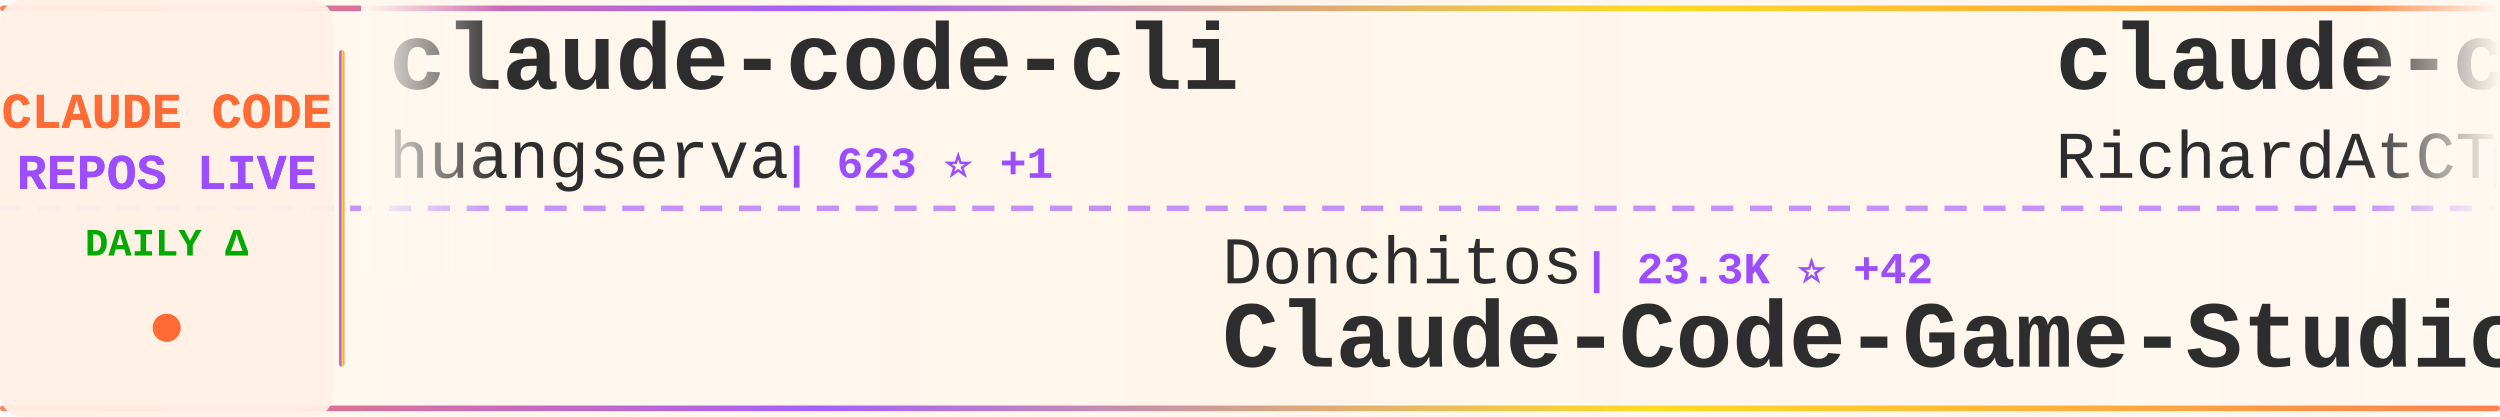
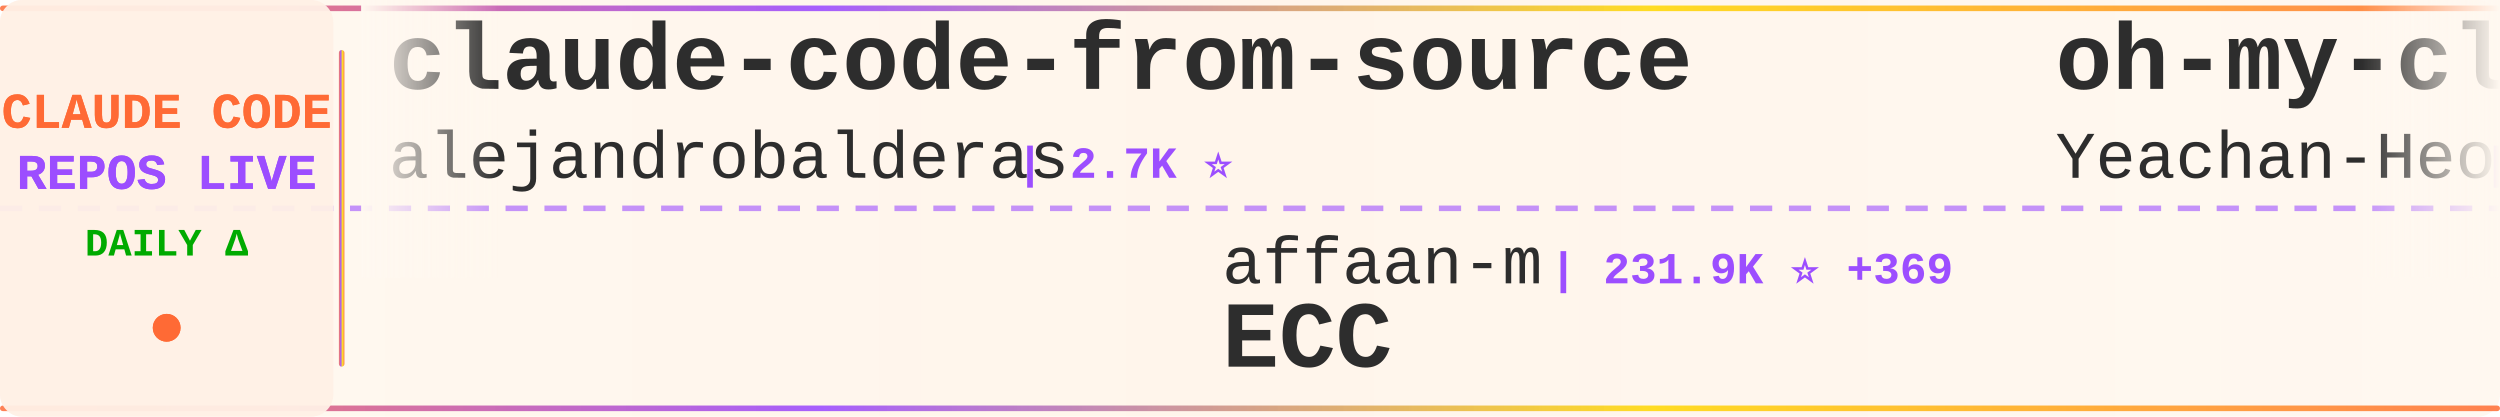
<svg xmlns="http://www.w3.org/2000/svg" width="900" height="150">
  <defs>
    <linearGradient id="tickerBg" x1="0%" y1="0%" x2="100%" y2="0%">
      <stop offset="0%" style="stop-color:#fff8f0;stop-opacity:0.98" />
      <stop offset="50%" style="stop-color:#fff5eb;stop-opacity:1" />
      <stop offset="100%" style="stop-color:#fff8f0;stop-opacity:0.98" />
    </linearGradient>
    <linearGradient id="borderGrad" x1="0%" y1="0%" x2="100%" y2="0%">
      <stop offset="0%" style="stop-color:#FF6B35;stop-opacity:0.85">
        <animate attributeName="stop-opacity" values="0.85;1;0.85" dur="2s" repeatCount="indefinite" />
      </stop>
      <stop offset="33%" style="stop-color:#9C4EFF;stop-opacity:0.9">
        <animate attributeName="stop-opacity" values="0.9;1;0.9" dur="2.2s" repeatCount="indefinite" />
      </stop>
      <stop offset="66%" style="stop-color:#FFD700;stop-opacity:0.85">
        <animate attributeName="stop-opacity" values="0.85;1;0.85" dur="1.8s" repeatCount="indefinite" />
      </stop>
      <stop offset="100%" style="stop-color:#FF6B35;stop-opacity:0.85">
        <animate attributeName="stop-opacity" values="0.85;1;0.85" dur="2s" repeatCount="indefinite" />
      </stop>
    </linearGradient>
    <filter id="textGlow">
      <feGaussianBlur stdDeviation="0.15" result="coloredBlur" />
      <feMerge>
        <feMergeNode in="coloredBlur" />
        <feMergeNode in="SourceGraphic" />
      </feMerge>
    </filter>
    <filter id="metricGlow">
      <feGaussianBlur stdDeviation="0.2" result="coloredBlur" />
      <feMerge>
        <feMergeNode in="coloredBlur" />
        <feMergeNode in="SourceGraphic" />
      </feMerge>
    </filter>
    <linearGradient id="leftFade" x1="0%" y1="0%" x2="100%" y2="0%">
      <stop offset="0%" style="stop-color:#fff8f0;stop-opacity:1" />
      <stop offset="100%" style="stop-color:#fff8f0;stop-opacity:0" />
    </linearGradient>
    <linearGradient id="rightFade" x1="0%" y1="0%" x2="100%" y2="0%">
      <stop offset="0%" style="stop-color:#fff8f0;stop-opacity:0" />
      <stop offset="100%" style="stop-color:#fff8f0;stop-opacity:1" />
    </linearGradient>
  </defs>
  <rect width="900" height="150" fill="url(#tickerBg)" rx="8" />
  <rect x="0" y="2" width="900" height="2" fill="url(#borderGrad)" rx="1" />
  <rect x="0" y="146" width="900" height="2" fill="url(#borderGrad)" rx="1" />
  <line x1="0" y1="75" x2="900" y2="75" stroke="#9C4EFF" stroke-width="2" stroke-dasharray="8 6" opacity="0.6" />
  <rect x="0" y="0" width="120" height="150" fill="#fff0e6" opacity="0.95" rx="8" />
  <text x="60" y="46" font-family="'Courier New', monospace" font-size="18" font-weight="bold" fill="#FF6B35" text-anchor="middle" filter="url(#textGlow)">
    CLAUDE CODE
  </text>
  <text x="60" y="68" font-family="'Courier New', monospace" font-size="18" font-weight="bold" fill="#9C4EFF" text-anchor="middle" filter="url(#textGlow)">
    REPOS LIVE
  </text>
  <text x="60" y="92" font-family="'Courier New', monospace" font-size="14" font-weight="bold" fill="#00aa00" text-anchor="middle">
    DAILY Δ
  </text>
  <circle cx="60" cy="118" r="5" fill="#FF6B35" filter="url(#metricGlow)">
    <animate attributeName="r" values="4;6;4" dur="1.5s" repeatCount="indefinite" />
    <animate attributeName="opacity" values="0.6;1;0.6" dur="1.5s" repeatCount="indefinite" />
  </circle>
  <rect x="122" y="18" width="2" height="114" fill="url(#borderGrad)" rx="1" />
  <clipPath id="tickerClip">
    <rect x="130" y="0" width="770" height="150" />
  </clipPath>
  <g clip-path="url(#tickerClip)">
    <g id="tickerItems">
      <animateTransform attributeName="transform" attributeType="XML" type="translate" from="0 0" to="-3000 0" dur="54s" repeatCount="indefinite" />
      <g transform="translate(0, 0)">
-         <text x="140" y="32" font-family="'Courier New', monospace" font-size="34" font-weight="bold" fill="#2d2d2d">claude-code-cli</text>
-         <text x="140" y="64" font-family="'Courier New', monospace" font-size="24" font-weight="normal" fill="#2d2d2d" opacity="1.0">huangserva</text>
-         <text x="282" y="64" font-family="'Courier New', monospace" font-size="16" font-weight="bold" fill="#9C4EFF"> | 623 ⭐ +1</text>
+         <text x="140" y="32" font-family="'Courier New', monospace" font-size="34" font-weight="bold" fill="#2d2d2d">claude-code-from-source</text>
+         <text x="140" y="64" font-family="'Courier New', monospace" font-size="24" font-weight="normal" fill="#2d2d2d" opacity="1.0">alejandrobalderas</text>
+         <text x="366" y="64" font-family="'Courier New', monospace" font-size="16" font-weight="bold" fill="#9C4EFF"> | 2.7K ⭐</text>
      </g>
      <g transform="translate(300, 0)">
-         <text x="140" y="102" font-family="'Courier New', monospace" font-size="24" font-weight="normal" fill="#2d2d2d" opacity="1.0">Donchitos</text>
-         <text x="270" y="102" font-family="'Courier New', monospace" font-size="16" font-weight="bold" fill="#9C4EFF"> | 23.3K ⭐ +42</text>
-         <text x="140" y="132" font-family="'Courier New', monospace" font-size="34" font-weight="bold" fill="#2d2d2d">Claude-Code-Game-Studios</text>
+         <text x="140" y="102" font-family="'Courier New', monospace" font-size="24" font-weight="normal" fill="#2d2d2d" opacity="1.0">affaan-m</text>
+         <text x="258" y="102" font-family="'Courier New', monospace" font-size="16" font-weight="bold" fill="#9C4EFF"> | 231.9K ⭐ +369</text>
+         <text x="140" y="132" font-family="'Courier New', monospace" font-size="34" font-weight="bold" fill="#2d2d2d">ECC</text>
      </g>
      <g transform="translate(600, 0)">
-         <text x="140" y="32" font-family="'Courier New', monospace" font-size="34" font-weight="bold" fill="#2d2d2d">claude-code-telegram</text>
-         <text x="140" y="64" font-family="'Courier New', monospace" font-size="24" font-weight="normal" fill="#2d2d2d" opacity="1.0">RichardAtCT</text>
-         <text x="294" y="64" font-family="'Courier New', monospace" font-size="16" font-weight="bold" fill="#9C4EFF"> | 2.7K ⭐ +1</text>
+         <text x="140" y="32" font-family="'Courier New', monospace" font-size="34" font-weight="bold" fill="#2d2d2d">oh-my-claudecode</text>
+         <text x="140" y="64" font-family="'Courier New', monospace" font-size="24" font-weight="normal" fill="#2d2d2d" opacity="1.0">Yeachan-Heo</text>
+         <text x="294" y="64" font-family="'Courier New', monospace" font-size="16" font-weight="bold" fill="#9C4EFF"> | 38.0K ⭐ +36</text>
      </g>
      <g transform="translate(900, 0)">
-         <text x="140" y="102" font-family="'Courier New', monospace" font-size="24" font-weight="normal" fill="#2d2d2d" opacity="1.0">Yeachan-Heo</text>
-         <text x="294" y="102" font-family="'Courier New', monospace" font-size="16" font-weight="bold" fill="#9C4EFF"> | 38.0K ⭐ +41</text>
-         <text x="140" y="132" font-family="'Courier New', monospace" font-size="34" font-weight="bold" fill="#2d2d2d">oh-my-claudecode</text>
+         <text x="140" y="102" font-family="'Courier New', monospace" font-size="24" font-weight="normal" fill="#2d2d2d" opacity="1.0">disler</text>
+         <text x="234" y="102" font-family="'Courier New', monospace" font-size="16" font-weight="bold" fill="#9C4EFF"> | 3.8K ⭐ +5</text>
+         <text x="140" y="132" font-family="'Courier New', monospace" font-size="34" font-weight="bold" fill="#2d2d2d">claude-code-hooks-master...</text>
      </g>
      <g transform="translate(1200, 0)">
-         <text x="140" y="32" font-family="'Courier New', monospace" font-size="34" font-weight="bold" fill="#2d2d2d">claude-code-my-workflow</text>
-         <text x="140" y="64" font-family="'Courier New', monospace" font-size="24" font-weight="normal" fill="#2d2d2d" opacity="1.0">pedrohcgs</text>
-         <text x="270" y="64" font-family="'Courier New', monospace" font-size="16" font-weight="bold" fill="#9C4EFF"> | 1.4K ⭐ +2</text>
+         <text x="140" y="32" font-family="'Courier New', monospace" font-size="34" font-weight="bold" fill="#2d2d2d">sc-claude-code-files</text>
+         <text x="140" y="64" font-family="'Courier New', monospace" font-size="24" font-weight="normal" fill="#2d2d2d" opacity="1.0">https-deeplearning-ai</text>
+         <text x="414" y="64" font-family="'Courier New', monospace" font-size="16" font-weight="bold" fill="#9C4EFF"> | 535 ⭐</text>
      </g>
      <g transform="translate(1500, 0)">
-         <text x="140" y="102" font-family="'Courier New', monospace" font-size="24" font-weight="normal" fill="#2d2d2d" opacity="1.0">Yuyz0112</text>
-         <text x="258" y="102" font-family="'Courier New', monospace" font-size="16" font-weight="bold" fill="#9C4EFF"> | 2.4K ⭐</text>
-         <text x="140" y="132" font-family="'Courier New', monospace" font-size="34" font-weight="bold" fill="#2d2d2d">claude-code-reverse</text>
+         <text x="140" y="102" font-family="'Courier New', monospace" font-size="24" font-weight="normal" fill="#2d2d2d" opacity="1.0">jarmuine</text>
+         <text x="258" y="102" font-family="'Courier New', monospace" font-size="16" font-weight="bold" fill="#9C4EFF"> | 2.3K ⭐ +1</text>
+         <text x="140" y="132" font-family="'Courier New', monospace" font-size="34" font-weight="bold" fill="#2d2d2d">claude-code</text>
      </g>
      <g transform="translate(1800, 0)">
-         <text x="140" y="32" font-family="'Courier New', monospace" font-size="34" font-weight="bold" fill="#2d2d2d">claude-skills</text>
-         <text x="140" y="64" font-family="'Courier New', monospace" font-size="24" font-weight="normal" fill="#2d2d2d" opacity="1.0">alirezarezvani</text>
-         <text x="330" y="64" font-family="'Courier New', monospace" font-size="16" font-weight="bold" fill="#9C4EFF"> | 22.9K ⭐ +66</text>
+         <text x="140" y="32" font-family="'Courier New', monospace" font-size="34" font-weight="bold" fill="#2d2d2d">my-claude-code-setup</text>
+         <text x="140" y="64" font-family="'Courier New', monospace" font-size="24" font-weight="normal" fill="#2d2d2d" opacity="1.0">centminmod</text>
+         <text x="282" y="64" font-family="'Courier New', monospace" font-size="16" font-weight="bold" fill="#9C4EFF"> | 2.5K ⭐ +5</text>
      </g>
      <g transform="translate(2100, 0)">
-         <text x="140" y="102" font-family="'Courier New', monospace" font-size="24" font-weight="normal" fill="#2d2d2d" opacity="1.0">ChrisWiles</text>
-         <text x="282" y="102" font-family="'Courier New', monospace" font-size="16" font-weight="bold" fill="#9C4EFF"> | 6.0K ⭐ +3</text>
-         <text x="140" y="132" font-family="'Courier New', monospace" font-size="34" font-weight="bold" fill="#2d2d2d">claude-code-showcase</text>
+         <text x="140" y="102" font-family="'Courier New', monospace" font-size="24" font-weight="normal" fill="#2d2d2d" opacity="1.0">RishabhK103</text>
+         <text x="294" y="102" font-family="'Courier New', monospace" font-size="16" font-weight="bold" fill="#9C4EFF"> | 103 ⭐</text>
+         <text x="140" y="132" font-family="'Courier New', monospace" font-size="34" font-weight="bold" fill="#2d2d2d">claude-code</text>
      </g>
      <g transform="translate(2400, 0)">
-         <text x="140" y="32" font-family="'Courier New', monospace" font-size="34" font-weight="bold" fill="#2d2d2d">pi-vs-claude-code</text>
-         <text x="140" y="64" font-family="'Courier New', monospace" font-size="24" font-weight="normal" fill="#2d2d2d" opacity="1.0">disler</text>
-         <text x="234" y="64" font-family="'Courier New', monospace" font-size="16" font-weight="bold" fill="#9C4EFF"> | 1.5K ⭐ +9</text>
+         <text x="140" y="32" font-family="'Courier New', monospace" font-size="34" font-weight="bold" fill="#2d2d2d">claude-code-source</text>
+         <text x="140" y="64" font-family="'Courier New', monospace" font-size="24" font-weight="normal" fill="#2d2d2d" opacity="1.0">hangsman</text>
+         <text x="258" y="64" font-family="'Courier New', monospace" font-size="16" font-weight="bold" fill="#9C4EFF"> | 787 ⭐</text>
      </g>
      <g transform="translate(2700, 0)">
-         <text x="140" y="102" font-family="'Courier New', monospace" font-size="24" font-weight="normal" fill="#2d2d2d" opacity="1.0">fuergaosi233</text>
-         <text x="306" y="102" font-family="'Courier New', monospace" font-size="16" font-weight="bold" fill="#9C4EFF"> | 2.8K ⭐ +5</text>
-         <text x="140" y="132" font-family="'Courier New', monospace" font-size="34" font-weight="bold" fill="#2d2d2d">claude-code-proxy</text>
+         <text x="140" y="102" font-family="'Courier New', monospace" font-size="24" font-weight="normal" fill="#2d2d2d" opacity="1.0">ChinaSiro</text>
+         <text x="270" y="102" font-family="'Courier New', monospace" font-size="16" font-weight="bold" fill="#9C4EFF"> | 9.6K ⭐ +6</text>
+         <text x="140" y="132" font-family="'Courier New', monospace" font-size="34" font-weight="bold" fill="#2d2d2d">claude-code-sourcemap</text>
      </g>
      <g transform="translate(3000, 0)">
-         <text x="140" y="32" font-family="'Courier New', monospace" font-size="34" font-weight="bold" fill="#2d2d2d">claude-code-cli</text>
-         <text x="140" y="64" font-family="'Courier New', monospace" font-size="24" font-weight="normal" fill="#2d2d2d" opacity="1.0">huangserva</text>
-         <text x="282" y="64" font-family="'Courier New', monospace" font-size="16" font-weight="bold" fill="#9C4EFF"> | 623 ⭐ +1</text>
+         <text x="140" y="32" font-family="'Courier New', monospace" font-size="34" font-weight="bold" fill="#2d2d2d">claude-code-from-source</text>
+         <text x="140" y="64" font-family="'Courier New', monospace" font-size="24" font-weight="normal" fill="#2d2d2d" opacity="1.0">alejandrobalderas</text>
+         <text x="366" y="64" font-family="'Courier New', monospace" font-size="16" font-weight="bold" fill="#9C4EFF"> | 2.7K ⭐</text>
      </g>
      <g transform="translate(3300, 0)">
-         <text x="140" y="102" font-family="'Courier New', monospace" font-size="24" font-weight="normal" fill="#2d2d2d" opacity="1.0">Donchitos</text>
-         <text x="270" y="102" font-family="'Courier New', monospace" font-size="16" font-weight="bold" fill="#9C4EFF"> | 23.3K ⭐ +42</text>
-         <text x="140" y="132" font-family="'Courier New', monospace" font-size="34" font-weight="bold" fill="#2d2d2d">Claude-Code-Game-Studios</text>
+         <text x="140" y="102" font-family="'Courier New', monospace" font-size="24" font-weight="normal" fill="#2d2d2d" opacity="1.0">affaan-m</text>
+         <text x="258" y="102" font-family="'Courier New', monospace" font-size="16" font-weight="bold" fill="#9C4EFF"> | 231.9K ⭐ +369</text>
+         <text x="140" y="132" font-family="'Courier New', monospace" font-size="34" font-weight="bold" fill="#2d2d2d">ECC</text>
      </g>
      <g transform="translate(3600, 0)">
-         <text x="140" y="32" font-family="'Courier New', monospace" font-size="34" font-weight="bold" fill="#2d2d2d">claude-code-telegram</text>
-         <text x="140" y="64" font-family="'Courier New', monospace" font-size="24" font-weight="normal" fill="#2d2d2d" opacity="1.0">RichardAtCT</text>
-         <text x="294" y="64" font-family="'Courier New', monospace" font-size="16" font-weight="bold" fill="#9C4EFF"> | 2.7K ⭐ +1</text>
+         <text x="140" y="32" font-family="'Courier New', monospace" font-size="34" font-weight="bold" fill="#2d2d2d">oh-my-claudecode</text>
+         <text x="140" y="64" font-family="'Courier New', monospace" font-size="24" font-weight="normal" fill="#2d2d2d" opacity="1.0">Yeachan-Heo</text>
+         <text x="294" y="64" font-family="'Courier New', monospace" font-size="16" font-weight="bold" fill="#9C4EFF"> | 38.0K ⭐ +36</text>
      </g>
      <g transform="translate(3900, 0)">
-         <text x="140" y="102" font-family="'Courier New', monospace" font-size="24" font-weight="normal" fill="#2d2d2d" opacity="1.0">Yeachan-Heo</text>
-         <text x="294" y="102" font-family="'Courier New', monospace" font-size="16" font-weight="bold" fill="#9C4EFF"> | 38.0K ⭐ +41</text>
-         <text x="140" y="132" font-family="'Courier New', monospace" font-size="34" font-weight="bold" fill="#2d2d2d">oh-my-claudecode</text>
+         <text x="140" y="102" font-family="'Courier New', monospace" font-size="24" font-weight="normal" fill="#2d2d2d" opacity="1.0">disler</text>
+         <text x="234" y="102" font-family="'Courier New', monospace" font-size="16" font-weight="bold" fill="#9C4EFF"> | 3.8K ⭐ +5</text>
+         <text x="140" y="132" font-family="'Courier New', monospace" font-size="34" font-weight="bold" fill="#2d2d2d">claude-code-hooks-master...</text>
      </g>
    </g>
  </g>
  <rect x="130" y="0" width="50" height="100" fill="url(#leftFade)" />
  <rect x="850" y="0" width="50" height="100" fill="url(#rightFade)" />
</svg>
